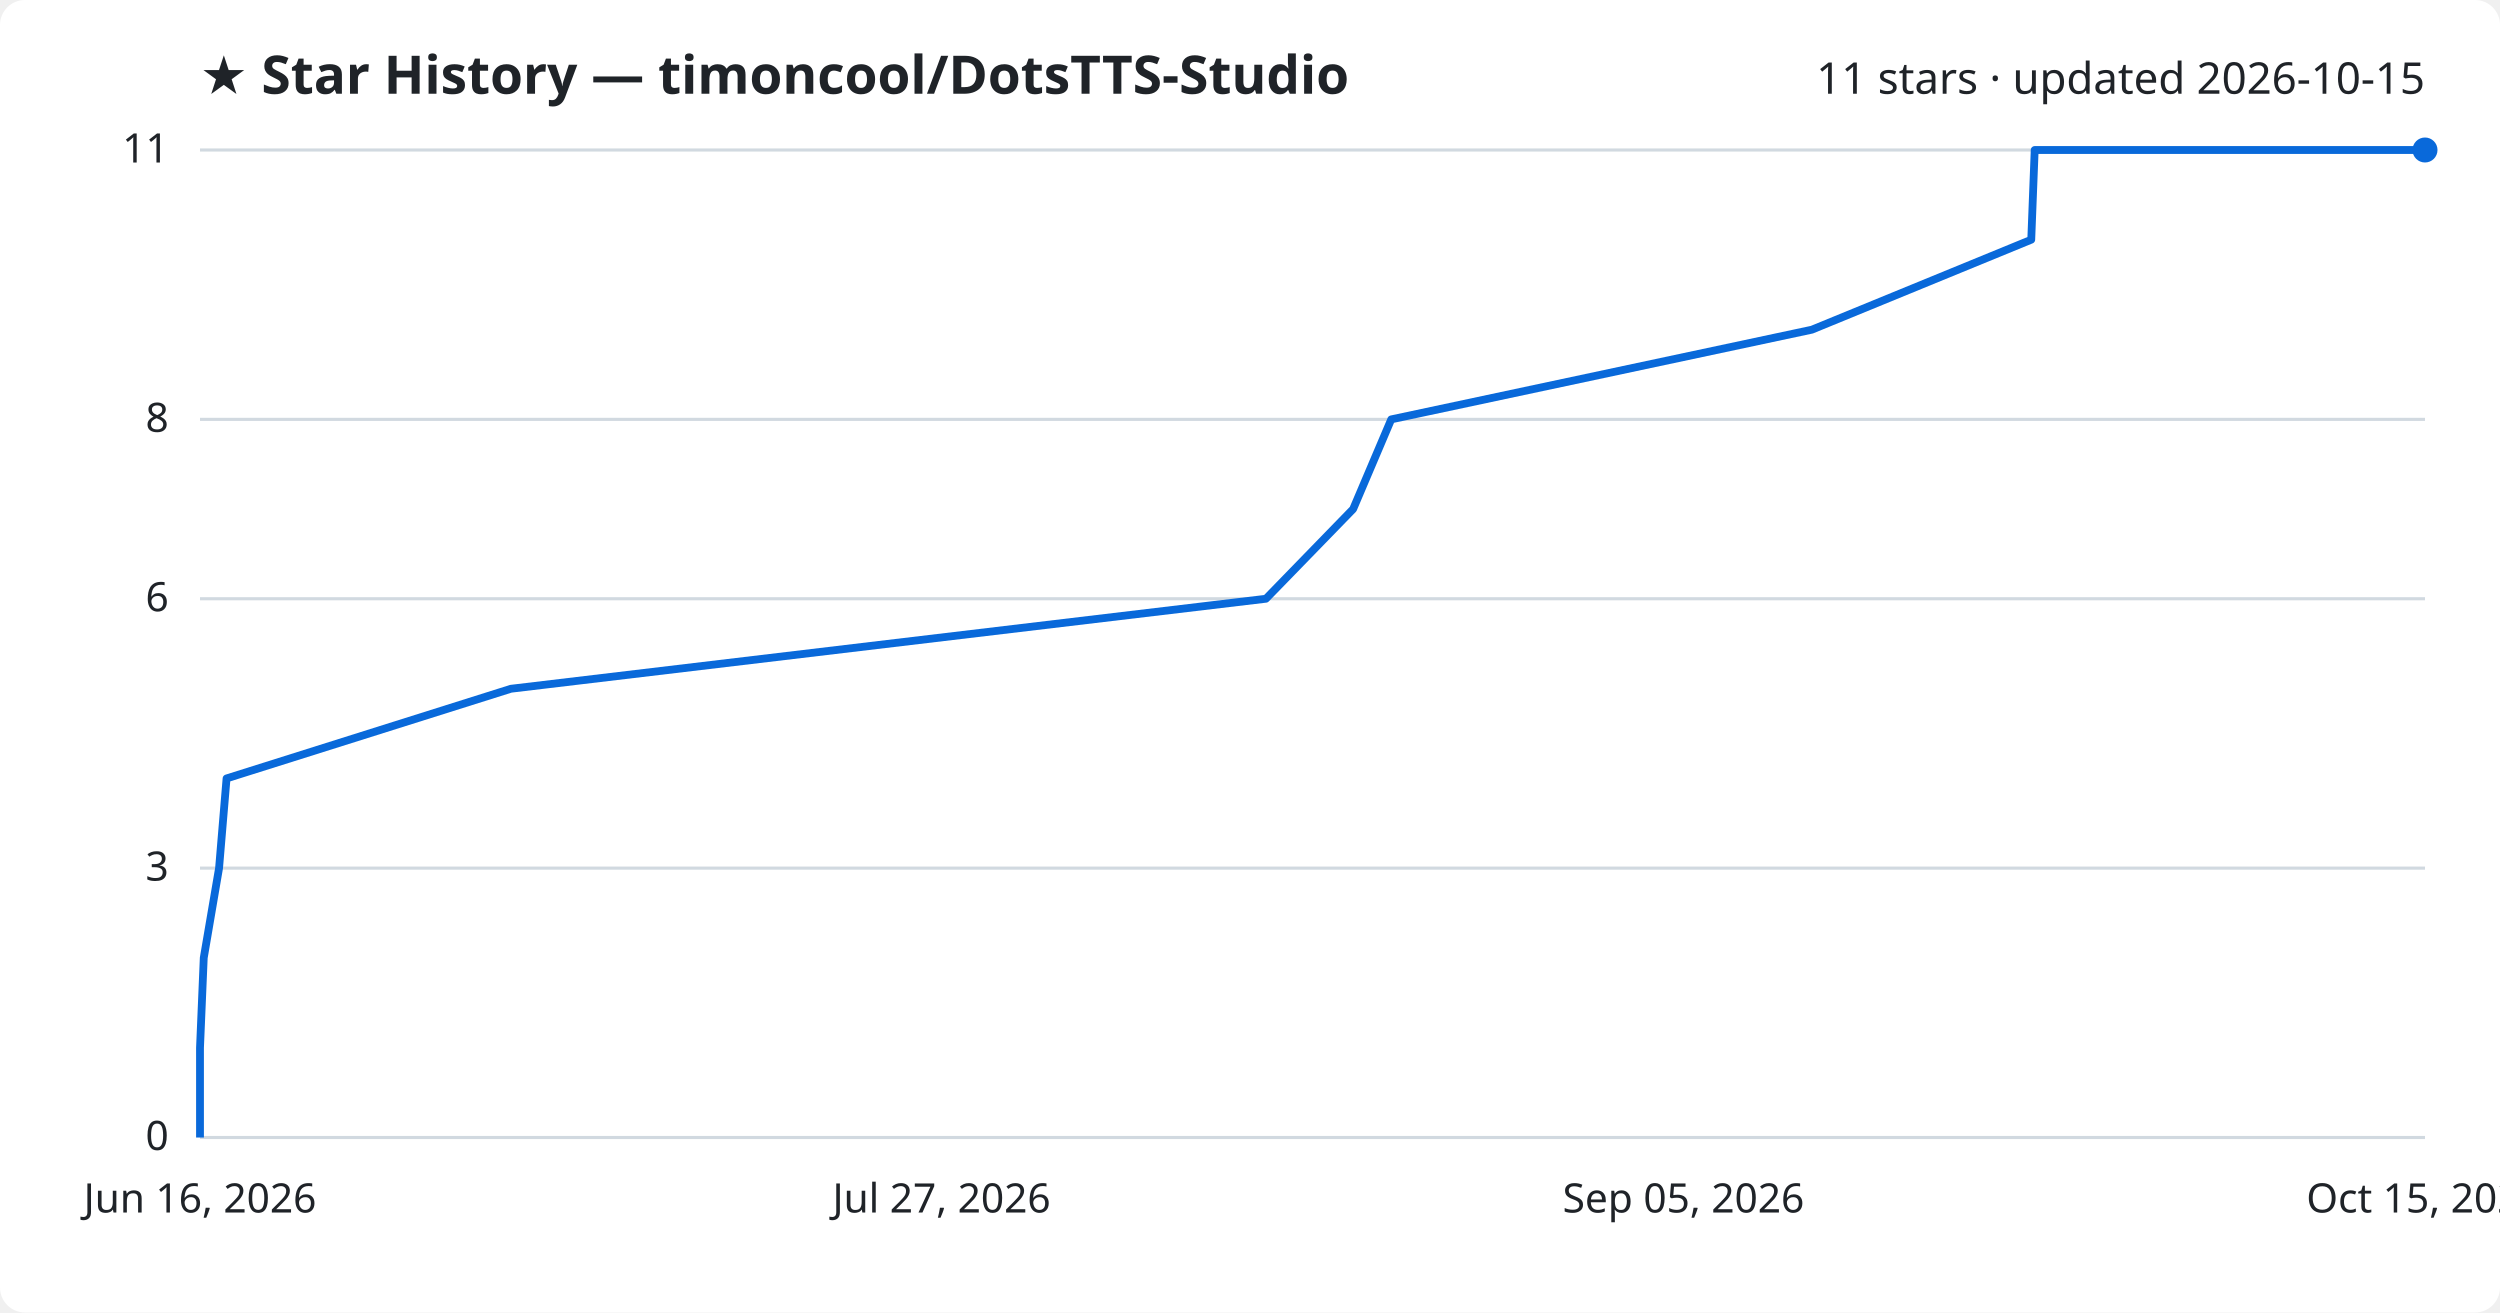
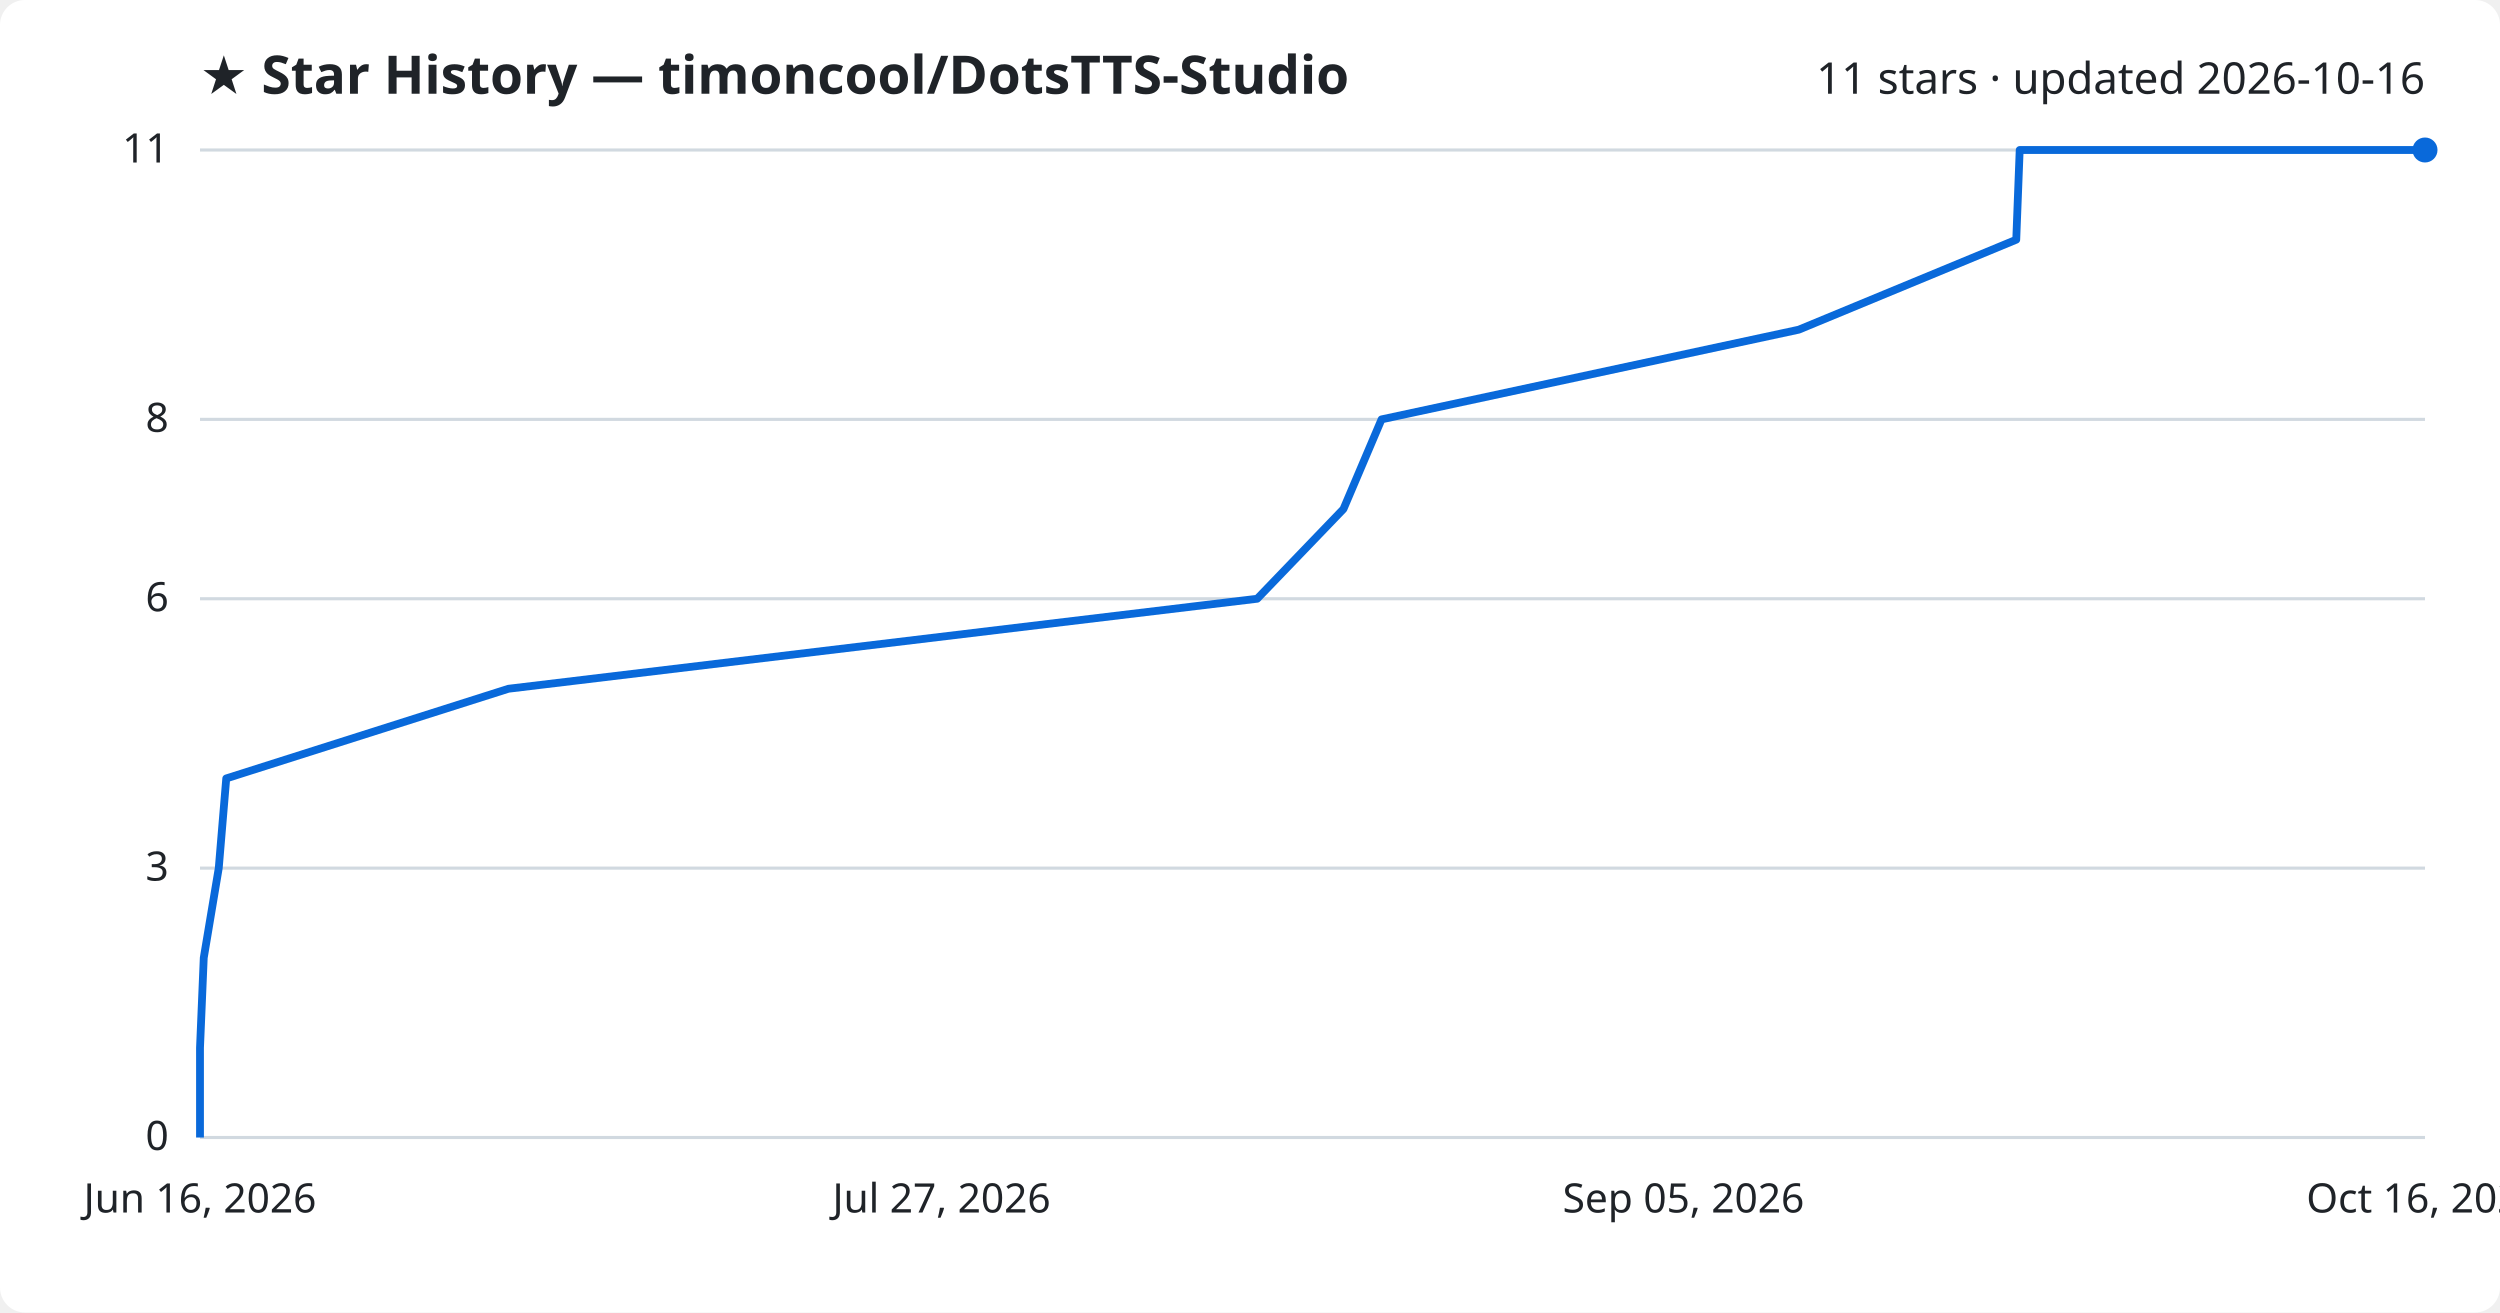
<svg xmlns="http://www.w3.org/2000/svg" viewBox="0 0 800 420" font-family="Segoe UI, sans-serif">
  <rect width="800" height="420" fill="#ffffff" rx="8" />
  <text x="64" y="30" fill="#1f2328" font-size="17" font-weight="700">★ Star History — timoncool/DotsTTS-Studio</text>
-   <text x="776" y="30" fill="#1f2328" font-size="14" text-anchor="end">11 stars · updated 2026-10-15</text>
+   <text x="776" y="30" fill="#1f2328" font-size="14" text-anchor="end">11 stars · updated 2026-10-16</text>
  <line x1="64" y1="364.0" x2="776" y2="364.0" stroke="#d1d9e0" stroke-width="1" />
  <text x="54" y="368.0" fill="#1f2328" font-size="13" text-anchor="end">0</text>
  <line x1="64" y1="277.8" x2="776" y2="277.8" stroke="#d1d9e0" stroke-width="1" />
  <text x="54" y="281.8" fill="#1f2328" font-size="13" text-anchor="end">3</text>
  <line x1="64" y1="191.6" x2="776" y2="191.6" stroke="#d1d9e0" stroke-width="1" />
  <text x="54" y="195.6" fill="#1f2328" font-size="13" text-anchor="end">6</text>
  <line x1="64" y1="134.2" x2="776" y2="134.2" stroke="#d1d9e0" stroke-width="1" />
  <text x="54" y="138.2" fill="#1f2328" font-size="13" text-anchor="end">8</text>
  <line x1="64" y1="48.0" x2="776" y2="48.0" stroke="#d1d9e0" stroke-width="1" />
  <text x="54" y="52.0" fill="#1f2328" font-size="13" text-anchor="end">11</text>
-   <path d="M64.0,364.0 L64.0,335.3 L65.2,306.5 L70.1,277.8 L72.5,249.1 L163.5,220.4 L405.1,191.6 L433.0,162.9 L445.2,134.2 L579.8,105.5 L650.0,76.7 L651.1,48.0 L776.0,48.0" fill="none" stroke="#0969da" stroke-width="2.5" stroke-linejoin="round" />
+   <path d="M64.0,364.0 L64.0,335.3 L65.2,306.5 L70.0,277.8 L72.4,249.1 L162.7,220.4 L402.3,191.6 L429.9,162.9 L442.1,134.2 L575.6,105.5 L645.2,76.7 L646.3,48.0 L776.0,48.0" fill="none" stroke="#0969da" stroke-width="2.5" stroke-linejoin="round" />
  <circle cx="776.0" cy="48.0" r="4" fill="#0969da" />
  <text x="64.0" y="388" fill="#1f2328" font-size="13" text-anchor="middle">Jun 16, 2026</text>
  <text x="301.3" y="388" fill="#1f2328" font-size="13" text-anchor="middle">Jul 27, 2026</text>
  <text x="538.7" y="388" fill="#1f2328" font-size="13" text-anchor="middle">Sep 05, 2026</text>
-   <text x="776.0" y="388" fill="#1f2328" font-size="13" text-anchor="middle">Oct 15, 2026</text>
+   <text x="776.0" y="388" fill="#1f2328" font-size="13" text-anchor="middle">Oct 16, 2026</text>
</svg>
